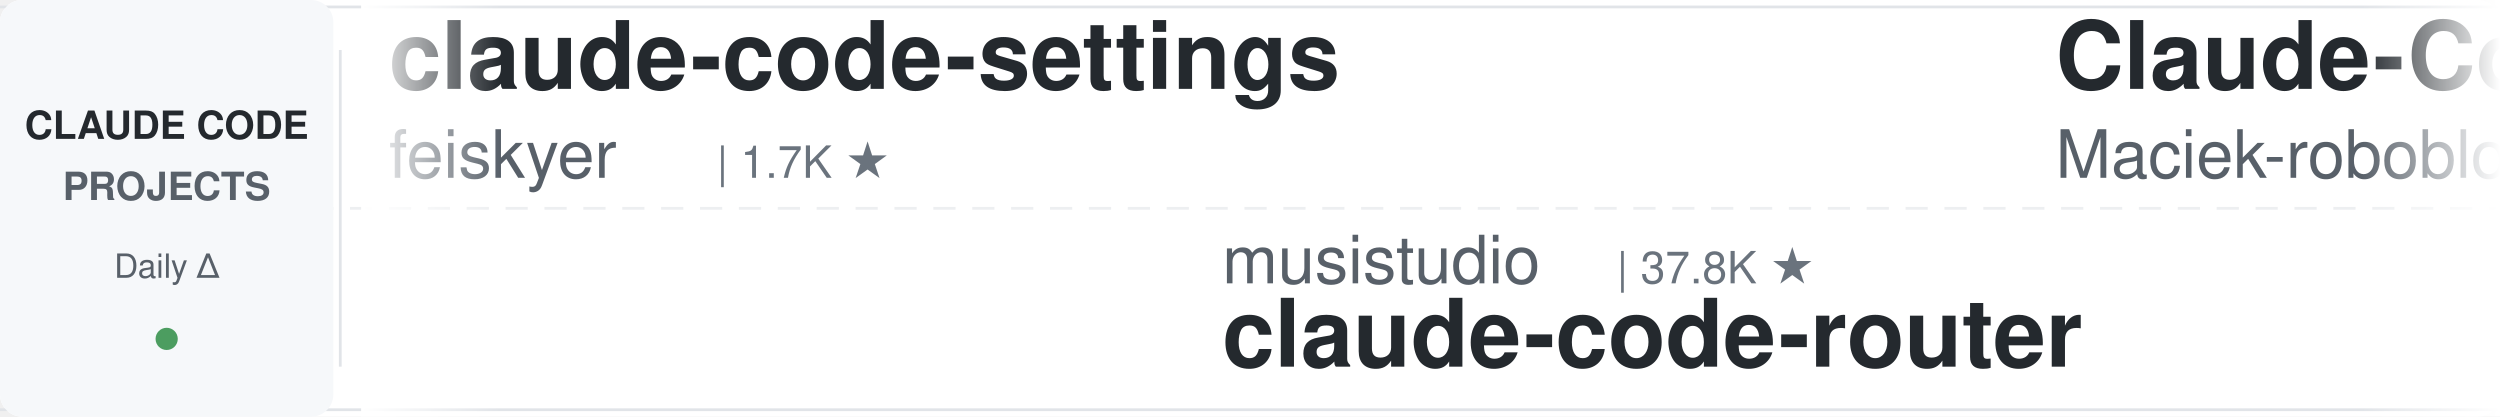
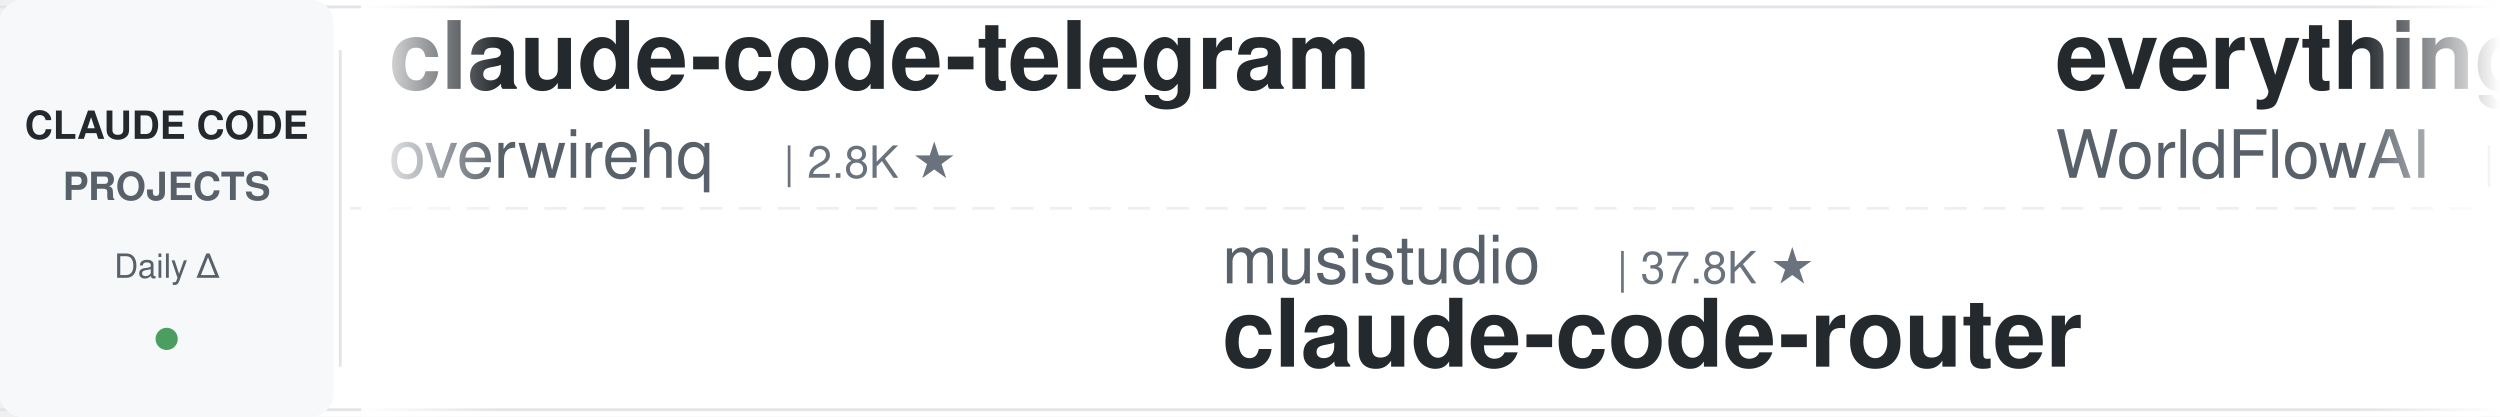
<svg xmlns="http://www.w3.org/2000/svg" width="900" height="150">
  <defs>
    <linearGradient id="leftFade" x1="0%" y1="0%" x2="100%" y2="0%">
      <stop offset="0%" style="stop-color:#ffffff;stop-opacity:1" />
      <stop offset="100%" style="stop-color:#ffffff;stop-opacity:0" />
    </linearGradient>
    <linearGradient id="rightFade" x1="0%" y1="0%" x2="100%" y2="0%">
      <stop offset="0%" style="stop-color:#ffffff;stop-opacity:0" />
      <stop offset="100%" style="stop-color:#ffffff;stop-opacity:1" />
    </linearGradient>
  </defs>
  <rect width="900" height="150" fill="#ffffff" rx="8" />
  <rect x="0" y="2" width="900" height="1" fill="#e1e4e8" />
  <rect x="0" y="147" width="900" height="1" fill="#e1e4e8" />
  <line x1="0" y1="75" x2="900" y2="75" stroke="#e1e4e8" stroke-width="1" stroke-dasharray="8 6" opacity="0.6" />
  <rect x="0" y="0" width="120" height="150" fill="#f6f8fa" rx="8" />
  <text x="60" y="50" font-family="-apple-system, BlinkMacSystemFont, 'Segoe UI', Helvetica, Arial, sans-serif" font-size="14" font-weight="600" fill="#24292e" text-anchor="middle">CLAUDE CODE</text>
  <text x="60" y="72" font-family="-apple-system, BlinkMacSystemFont, 'Segoe UI', Helvetica, Arial, sans-serif" font-size="14" font-weight="600" fill="#586069" text-anchor="middle">PROJECTS</text>
  <text x="60" y="100" font-family="-apple-system, BlinkMacSystemFont, 'Segoe UI', Helvetica, Arial, sans-serif" font-size="12" font-weight="500" fill="#586069" text-anchor="middle">Daily Δ</text>
  <circle cx="60" cy="122" r="4" fill="#22863a" opacity="0.8" />
  <rect x="122" y="18" width="1" height="114" fill="#e1e4e8" />
  <clipPath id="tickerClip">
    <rect x="130" y="0" width="770" height="150" />
  </clipPath>
  <g clip-path="url(#tickerClip)">
    <g id="tickerItems">
      <animateTransform attributeName="transform" attributeType="XML" type="translate" from="0 0" to="-3000 0" dur="54s" repeatCount="indefinite" />
      <g transform="translate(0, 0)">
-         <text x="140" y="32" font-family="-apple-system, BlinkMacSystemFont, 'Segoe UI', Helvetica, Arial, sans-serif" font-size="34" font-weight="600" fill="#24292e">claude-code-settings</text>
-         <text x="140" y="64" font-family="-apple-system, BlinkMacSystemFont, 'Segoe UI', Helvetica, Arial, sans-serif" font-size="24" font-weight="400" fill="#586069">feiskyer</text>
-         <text x="258" y="64" font-family="-apple-system, BlinkMacSystemFont, 'Segoe UI', Helvetica, Arial, sans-serif" font-size="16" font-weight="500" fill="#6a737d">| 1.7K ★</text>
+         <text x="140" y="32" font-family="-apple-system, BlinkMacSystemFont, 'Segoe UI', Helvetica, Arial, sans-serif" font-size="34" font-weight="600" fill="#24292e">claude-code-telegram</text>
+         <text x="140" y="64" font-family="-apple-system, BlinkMacSystemFont, 'Segoe UI', Helvetica, Arial, sans-serif" font-size="24" font-weight="400" fill="#586069">overwirehq</text>
+         <text x="282" y="64" font-family="-apple-system, BlinkMacSystemFont, 'Segoe UI', Helvetica, Arial, sans-serif" font-size="16" font-weight="500" fill="#6a737d">| 2.8K ★</text>
      </g>
      <g transform="translate(300, 0)">
        <text x="140" y="102" font-family="-apple-system, BlinkMacSystemFont, 'Segoe UI', Helvetica, Arial, sans-serif" font-size="24" font-weight="400" fill="#586069">musistudio</text>
        <text x="282" y="102" font-family="-apple-system, BlinkMacSystemFont, 'Segoe UI', Helvetica, Arial, sans-serif" font-size="16" font-weight="500" fill="#6a737d">| 37.8K ★</text>
        <text x="140" y="132" font-family="-apple-system, BlinkMacSystemFont, 'Segoe UI', Helvetica, Arial, sans-serif" font-size="34" font-weight="600" fill="#24292e">claude-code-router</text>
      </g>
      <g transform="translate(600, 0)">
-         <text x="140" y="32" font-family="-apple-system, BlinkMacSystemFont, 'Segoe UI', Helvetica, Arial, sans-serif" font-size="34" font-weight="600" fill="#24292e">Claude-Code-Usage-Monito...</text>
-         <text x="140" y="64" font-family="-apple-system, BlinkMacSystemFont, 'Segoe UI', Helvetica, Arial, sans-serif" font-size="24" font-weight="400" fill="#586069">Maciek-roboblog</text>
-         <text x="342" y="64" font-family="-apple-system, BlinkMacSystemFont, 'Segoe UI', Helvetica, Arial, sans-serif" font-size="16" font-weight="500" fill="#6a737d">| 8.8K ★</text>
+         <text x="140" y="32" font-family="-apple-system, BlinkMacSystemFont, 'Segoe UI', Helvetica, Arial, sans-serif" font-size="34" font-weight="600" fill="#24292e">everything-claude-code</text>
+         <text x="140" y="64" font-family="-apple-system, BlinkMacSystemFont, 'Segoe UI', Helvetica, Arial, sans-serif" font-size="24" font-weight="400" fill="#586069">WorldFlowAI</text>
+         <text x="294" y="64" font-family="-apple-system, BlinkMacSystemFont, 'Segoe UI', Helvetica, Arial, sans-serif" font-size="16" font-weight="500" fill="#6a737d">| 5.2K ★</text>
      </g>
      <g transform="translate(900, 0)">
-         <text x="140" y="102" font-family="-apple-system, BlinkMacSystemFont, 'Segoe UI', Helvetica, Arial, sans-serif" font-size="24" font-weight="400" fill="#586069">Donchitos</text>
-         <text x="270" y="102" font-family="-apple-system, BlinkMacSystemFont, 'Segoe UI', Helvetica, Arial, sans-serif" font-size="16" font-weight="500" fill="#6a737d">| 27.0K ★</text>
-         <text x="140" y="132" font-family="-apple-system, BlinkMacSystemFont, 'Segoe UI', Helvetica, Arial, sans-serif" font-size="34" font-weight="600" fill="#24292e">Claude-Code-Game-Studios</text>
+         <text x="140" y="102" font-family="-apple-system, BlinkMacSystemFont, 'Segoe UI', Helvetica, Arial, sans-serif" font-size="24" font-weight="400" fill="#586069">disler</text>
+         <text x="234" y="102" font-family="-apple-system, BlinkMacSystemFont, 'Segoe UI', Helvetica, Arial, sans-serif" font-size="16" font-weight="500" fill="#6a737d">| 1.7K ★</text>
+         <text x="140" y="132" font-family="-apple-system, BlinkMacSystemFont, 'Segoe UI', Helvetica, Arial, sans-serif" font-size="34" font-weight="600" fill="#24292e">pi-vs-claude-code</text>
      </g>
      <g transform="translate(1200, 0)">
-         <text x="140" y="32" font-family="-apple-system, BlinkMacSystemFont, 'Segoe UI', Helvetica, Arial, sans-serif" font-size="34" font-weight="600" fill="#24292e">edmunds-claude-code</text>
-         <text x="140" y="64" font-family="-apple-system, BlinkMacSystemFont, 'Segoe UI', Helvetica, Arial, sans-serif" font-size="24" font-weight="400" fill="#586069">edmund-io</text>
-         <text x="270" y="64" font-family="-apple-system, BlinkMacSystemFont, 'Segoe UI', Helvetica, Arial, sans-serif" font-size="16" font-weight="500" fill="#6a737d">| 1.5K ★</text>
+         <text x="140" y="32" font-family="-apple-system, BlinkMacSystemFont, 'Segoe UI', Helvetica, Arial, sans-serif" font-size="34" font-weight="600" fill="#24292e">claude-code-my-workflow</text>
+         <text x="140" y="64" font-family="-apple-system, BlinkMacSystemFont, 'Segoe UI', Helvetica, Arial, sans-serif" font-size="24" font-weight="400" fill="#586069">pedrohcgs</text>
+         <text x="270" y="64" font-family="-apple-system, BlinkMacSystemFont, 'Segoe UI', Helvetica, Arial, sans-serif" font-size="16" font-weight="500" fill="#6a737d">| 1.7K ★</text>
      </g>
      <g transform="translate(1500, 0)">
-         <text x="140" y="102" font-family="-apple-system, BlinkMacSystemFont, 'Segoe UI', Helvetica, Arial, sans-serif" font-size="24" font-weight="400" fill="#586069">huangjia2019</text>
-         <text x="306" y="102" font-family="-apple-system, BlinkMacSystemFont, 'Segoe UI', Helvetica, Arial, sans-serif" font-size="16" font-weight="500" fill="#6a737d">| 1.1K ★</text>
-         <text x="140" y="132" font-family="-apple-system, BlinkMacSystemFont, 'Segoe UI', Helvetica, Arial, sans-serif" font-size="34" font-weight="600" fill="#24292e">claude-code-engineering</text>
+         <text x="140" y="102" font-family="-apple-system, BlinkMacSystemFont, 'Segoe UI', Helvetica, Arial, sans-serif" font-size="24" font-weight="400" fill="#586069">shareAI-lab</text>
+         <text x="294" y="102" font-family="-apple-system, BlinkMacSystemFont, 'Segoe UI', Helvetica, Arial, sans-serif" font-size="16" font-weight="500" fill="#6a737d">| 79.0K ★</text>
+         <text x="140" y="132" font-family="-apple-system, BlinkMacSystemFont, 'Segoe UI', Helvetica, Arial, sans-serif" font-size="34" font-weight="600" fill="#24292e">learn-claude-code</text>
      </g>
      <g transform="translate(1800, 0)">
-         <text x="140" y="32" font-family="-apple-system, BlinkMacSystemFont, 'Segoe UI', Helvetica, Arial, sans-serif" font-size="34" font-weight="600" fill="#24292e">claude-code-harness</text>
-         <text x="140" y="64" font-family="-apple-system, BlinkMacSystemFont, 'Segoe UI', Helvetica, Arial, sans-serif" font-size="24" font-weight="400" fill="#586069">Chachamaru127</text>
-         <text x="318" y="64" font-family="-apple-system, BlinkMacSystemFont, 'Segoe UI', Helvetica, Arial, sans-serif" font-size="16" font-weight="500" fill="#6a737d">| 3.2K ★</text>
+         <text x="140" y="32" font-family="-apple-system, BlinkMacSystemFont, 'Segoe UI', Helvetica, Arial, sans-serif" font-size="34" font-weight="600" fill="#24292e">claude-code-rust</text>
+         <text x="140" y="64" font-family="-apple-system, BlinkMacSystemFont, 'Segoe UI', Helvetica, Arial, sans-serif" font-size="24" font-weight="400" fill="#586069">lorryjovens-hub</text>
+         <text x="342" y="64" font-family="-apple-system, BlinkMacSystemFont, 'Segoe UI', Helvetica, Arial, sans-serif" font-size="16" font-weight="500" fill="#6a737d">| 1.7K ★</text>
      </g>
      <g transform="translate(2100, 0)">
-         <text x="140" y="102" font-family="-apple-system, BlinkMacSystemFont, 'Segoe UI', Helvetica, Arial, sans-serif" font-size="24" font-weight="400" fill="#586069">anthropics</text>
-         <text x="282" y="102" font-family="-apple-system, BlinkMacSystemFont, 'Segoe UI', Helvetica, Arial, sans-serif" font-size="16" font-weight="500" fill="#6a737d">| 9.6K ★</text>
-         <text x="140" y="132" font-family="-apple-system, BlinkMacSystemFont, 'Segoe UI', Helvetica, Arial, sans-serif" font-size="34" font-weight="600" fill="#24292e">claude-code-action</text>
-       </g>
-       <g transform="translate(2400, 0)">
-         <text x="140" y="32" font-family="-apple-system, BlinkMacSystemFont, 'Segoe UI', Helvetica, Arial, sans-serif" font-size="34" font-weight="600" fill="#24292e">claude-code-workflows</text>
-         <text x="140" y="64" font-family="-apple-system, BlinkMacSystemFont, 'Segoe UI', Helvetica, Arial, sans-serif" font-size="24" font-weight="400" fill="#586069">OneRedOak</text>
-         <text x="270" y="64" font-family="-apple-system, BlinkMacSystemFont, 'Segoe UI', Helvetica, Arial, sans-serif" font-size="16" font-weight="500" fill="#6a737d">| 3.9K ★</text>
-       </g>
-       <g transform="translate(2700, 0)">
        <text x="140" y="102" font-family="-apple-system, BlinkMacSystemFont, 'Segoe UI', Helvetica, Arial, sans-serif" font-size="24" font-weight="400" fill="#586069">anthropics</text>
        <text x="282" y="102" font-family="-apple-system, BlinkMacSystemFont, 'Segoe UI', Helvetica, Arial, sans-serif" font-size="16" font-weight="500" fill="#6a737d">| 6.5K ★</text>
        <text x="140" y="132" font-family="-apple-system, BlinkMacSystemFont, 'Segoe UI', Helvetica, Arial, sans-serif" font-size="34" font-weight="600" fill="#24292e">claude-code-security-rev...</text>
      </g>
+       <g transform="translate(2400, 0)">
+         <text x="140" y="32" font-family="-apple-system, BlinkMacSystemFont, 'Segoe UI', Helvetica, Arial, sans-serif" font-size="34" font-weight="600" fill="#24292e">claude-code-source</text>
+         <text x="140" y="64" font-family="-apple-system, BlinkMacSystemFont, 'Segoe UI', Helvetica, Arial, sans-serif" font-size="24" font-weight="400" fill="#586069">hangsman</text>
+         <text x="258" y="64" font-family="-apple-system, BlinkMacSystemFont, 'Segoe UI', Helvetica, Arial, sans-serif" font-size="16" font-weight="500" fill="#6a737d">| 799 ★</text>
+       </g>
+       <g transform="translate(2700, 0)">
+         <text x="140" y="102" font-family="-apple-system, BlinkMacSystemFont, 'Segoe UI', Helvetica, Arial, sans-serif" font-size="24" font-weight="400" fill="#586069">rohitg00</text>
+         <text x="258" y="102" font-family="-apple-system, BlinkMacSystemFont, 'Segoe UI', Helvetica, Arial, sans-serif" font-size="16" font-weight="500" fill="#6a737d">| 2.7K ★</text>
+         <text x="140" y="132" font-family="-apple-system, BlinkMacSystemFont, 'Segoe UI', Helvetica, Arial, sans-serif" font-size="34" font-weight="600" fill="#24292e">awesome-claude-code-tool...</text>
+       </g>
      <g transform="translate(3000, 0)">
-         <text x="140" y="32" font-family="-apple-system, BlinkMacSystemFont, 'Segoe UI', Helvetica, Arial, sans-serif" font-size="34" font-weight="600" fill="#24292e">claude-code-settings</text>
-         <text x="140" y="64" font-family="-apple-system, BlinkMacSystemFont, 'Segoe UI', Helvetica, Arial, sans-serif" font-size="24" font-weight="400" fill="#586069">feiskyer</text>
-         <text x="258" y="64" font-family="-apple-system, BlinkMacSystemFont, 'Segoe UI', Helvetica, Arial, sans-serif" font-size="16" font-weight="500" fill="#6a737d">| 1.7K ★</text>
+         <text x="140" y="32" font-family="-apple-system, BlinkMacSystemFont, 'Segoe UI', Helvetica, Arial, sans-serif" font-size="34" font-weight="600" fill="#24292e">claude-code-telegram</text>
+         <text x="140" y="64" font-family="-apple-system, BlinkMacSystemFont, 'Segoe UI', Helvetica, Arial, sans-serif" font-size="24" font-weight="400" fill="#586069">overwirehq</text>
+         <text x="282" y="64" font-family="-apple-system, BlinkMacSystemFont, 'Segoe UI', Helvetica, Arial, sans-serif" font-size="16" font-weight="500" fill="#6a737d">| 2.8K ★</text>
      </g>
      <g transform="translate(3300, 0)">
        <text x="140" y="102" font-family="-apple-system, BlinkMacSystemFont, 'Segoe UI', Helvetica, Arial, sans-serif" font-size="24" font-weight="400" fill="#586069">musistudio</text>
        <text x="282" y="102" font-family="-apple-system, BlinkMacSystemFont, 'Segoe UI', Helvetica, Arial, sans-serif" font-size="16" font-weight="500" fill="#6a737d">| 37.8K ★</text>
        <text x="140" y="132" font-family="-apple-system, BlinkMacSystemFont, 'Segoe UI', Helvetica, Arial, sans-serif" font-size="34" font-weight="600" fill="#24292e">claude-code-router</text>
      </g>
      <g transform="translate(3600, 0)">
-         <text x="140" y="32" font-family="-apple-system, BlinkMacSystemFont, 'Segoe UI', Helvetica, Arial, sans-serif" font-size="34" font-weight="600" fill="#24292e">Claude-Code-Usage-Monito...</text>
-         <text x="140" y="64" font-family="-apple-system, BlinkMacSystemFont, 'Segoe UI', Helvetica, Arial, sans-serif" font-size="24" font-weight="400" fill="#586069">Maciek-roboblog</text>
-         <text x="342" y="64" font-family="-apple-system, BlinkMacSystemFont, 'Segoe UI', Helvetica, Arial, sans-serif" font-size="16" font-weight="500" fill="#6a737d">| 8.8K ★</text>
+         <text x="140" y="32" font-family="-apple-system, BlinkMacSystemFont, 'Segoe UI', Helvetica, Arial, sans-serif" font-size="34" font-weight="600" fill="#24292e">everything-claude-code</text>
+         <text x="140" y="64" font-family="-apple-system, BlinkMacSystemFont, 'Segoe UI', Helvetica, Arial, sans-serif" font-size="24" font-weight="400" fill="#586069">WorldFlowAI</text>
+         <text x="294" y="64" font-family="-apple-system, BlinkMacSystemFont, 'Segoe UI', Helvetica, Arial, sans-serif" font-size="16" font-weight="500" fill="#6a737d">| 5.2K ★</text>
      </g>
      <g transform="translate(3900, 0)">
-         <text x="140" y="102" font-family="-apple-system, BlinkMacSystemFont, 'Segoe UI', Helvetica, Arial, sans-serif" font-size="24" font-weight="400" fill="#586069">Donchitos</text>
-         <text x="270" y="102" font-family="-apple-system, BlinkMacSystemFont, 'Segoe UI', Helvetica, Arial, sans-serif" font-size="16" font-weight="500" fill="#6a737d">| 27.0K ★</text>
-         <text x="140" y="132" font-family="-apple-system, BlinkMacSystemFont, 'Segoe UI', Helvetica, Arial, sans-serif" font-size="34" font-weight="600" fill="#24292e">Claude-Code-Game-Studios</text>
+         <text x="140" y="102" font-family="-apple-system, BlinkMacSystemFont, 'Segoe UI', Helvetica, Arial, sans-serif" font-size="24" font-weight="400" fill="#586069">disler</text>
+         <text x="234" y="102" font-family="-apple-system, BlinkMacSystemFont, 'Segoe UI', Helvetica, Arial, sans-serif" font-size="16" font-weight="500" fill="#6a737d">| 1.7K ★</text>
+         <text x="140" y="132" font-family="-apple-system, BlinkMacSystemFont, 'Segoe UI', Helvetica, Arial, sans-serif" font-size="34" font-weight="600" fill="#24292e">pi-vs-claude-code</text>
      </g>
    </g>
  </g>
  <rect x="130" y="0" width="50" height="150" fill="url(#leftFade)" />
  <rect x="850" y="0" width="50" height="150" fill="url(#rightFade)" />
</svg>
